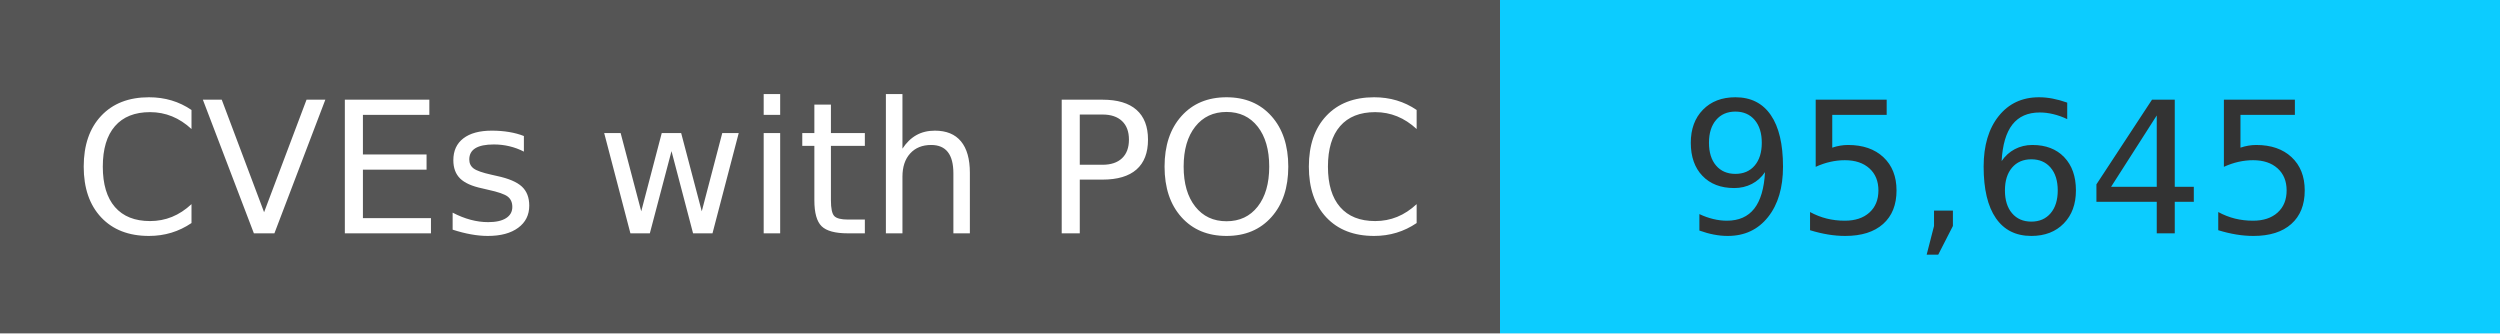
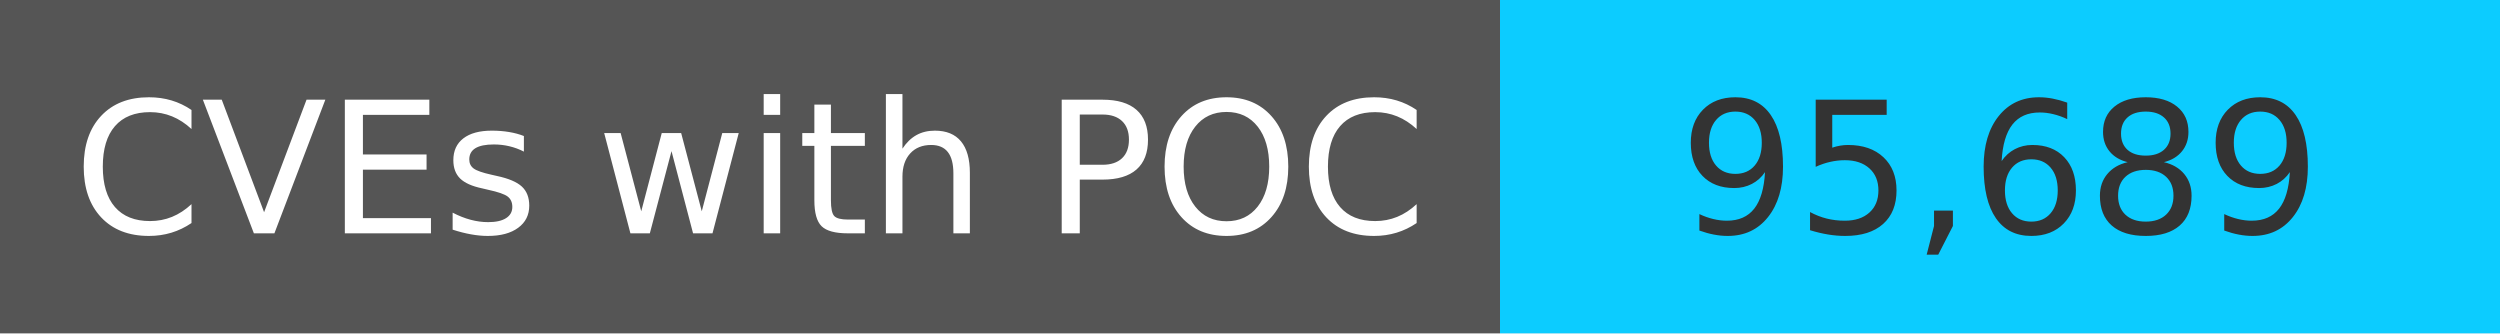
<svg xmlns="http://www.w3.org/2000/svg" width="150" height="20" role="img">
  <linearGradient id="s" x2="0" y2="100%">
    <stop offset="0" stop-color="#bbb" stop-opacity=".1" />
    <stop offset="1" stop-opacity=".1" />
  </linearGradient>
  <g>
    <rect width="90" height="20" fill="#555" />
    <rect x="90" width="267" height="20" fill="#0cccff" />
  </g>
  <g fill="#fff" text-anchor="middle" font-family="Verdana,Geneva,DejaVu Sans,sans-serif" text-rendering="geometricPrecision" font-size="110">
    <text x="450" y="140" transform="scale(.1)" fill="#fff">
            CVEs with POC
        </text>
    <text x="1200" y="140" transform="scale(.1)" fill="#333">
-             95,645
+             95,689
        </text>
  </g>
</svg>
